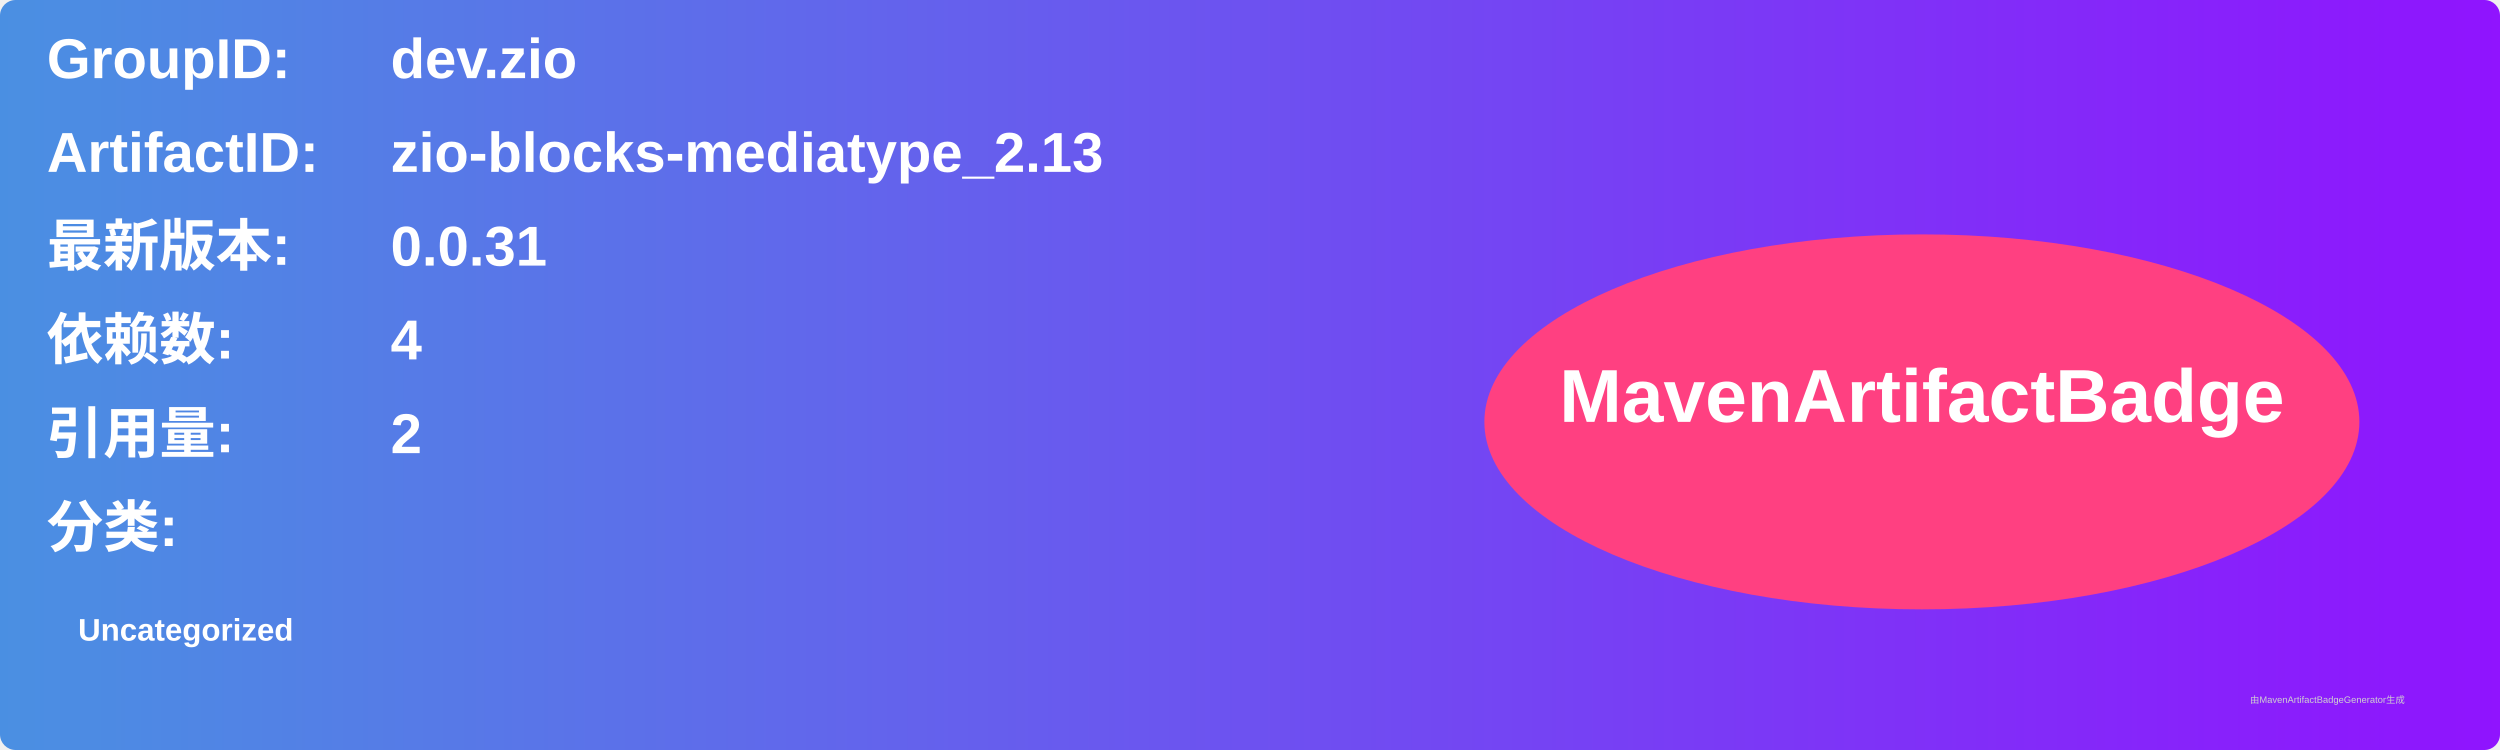
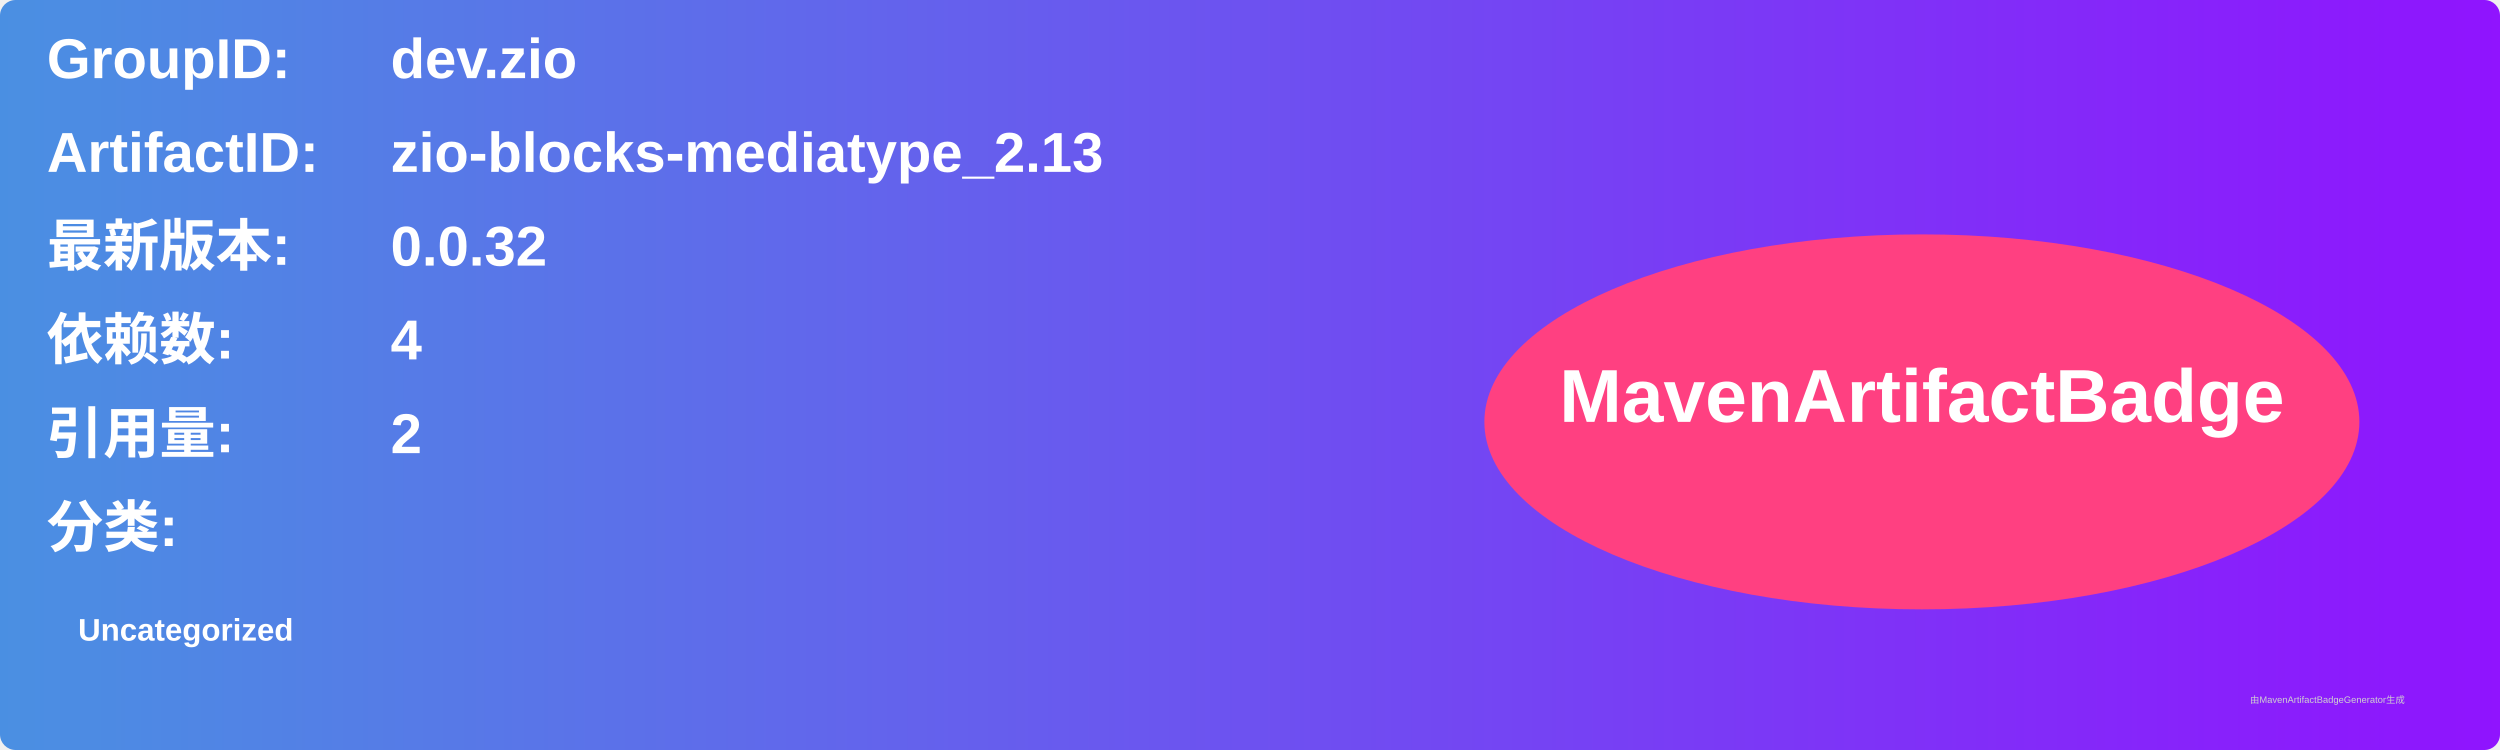
<svg xmlns="http://www.w3.org/2000/svg" width="800" height="240" viewBox="0 0 800 240">
  <linearGradient id="grad" x1="0%" y1="0%" x2="100%" y2="0%">
    <stop offset="0%" stop-color="#4a90e2" />
    <stop offset="100%" stop-color="#9013fe" />
  </linearGradient>
  <rect width="100%" height="100%" rx="5" ry="5" fill="url(#grad)" />
  <g transform="translate(15, 15)">
    <text x="0" y="10" font-family="Arial" font-size="18" fill="white" font-weight="bold" width="260">GroupID:</text>
    <text x="110" y="10" font-family="Arial" font-size="18" fill="white" font-weight="bold" width="460">dev.zio</text>
    <text x="0" y="40" font-family="Arial" font-size="18" fill="white" font-weight="bold" width="260">ArtifactID:</text>
    <text x="110" y="40" font-family="Arial" font-size="18" fill="white" font-weight="bold" width="460">zio-blocks-mediatype_2.13</text>
    <text x="0" y="70" font-family="Arial" font-size="18" fill="white" font-weight="bold">最新版本:</text>
    <text x="110" y="70" font-family="Arial" font-size="18" fill="white" font-weight="bold">
-       <tspan font-weight="bold">0.0.31</tspan>
+       <tspan font-weight="bold">0.0.32</tspan>
    </text>
    <text x="0" y="100" font-family="Arial" font-size="18" fill="white" font-weight="bold">依赖数: </text>
    <text x="110" y="100" font-family="Arial" font-size="18" fill="white">
      <tspan font-weight="bold">4</tspan>
    </text>
    <text x="0" y="130" font-family="Arial" font-size="18" fill="white" font-weight="bold">引用量: </text>
    <text x="110" y="130" font-family="Arial" font-size="18" fill="white">
      <tspan font-weight="bold">2</tspan>
    </text>
    <text x="0" y="160" font-family="Arial" font-size="18" fill="white" font-weight="bold">分类:</text>
    <text x="10" y="190" font-family="Arial" font-size="10" fill="white">
      <tspan font-weight="bold">Uncategorized</tspan>
    </text>
    <ellipse cx="600" cy="120" rx="140" ry="60" fill="#ff4081" />
    <text x="600" y="120" text-anchor="middle" font-family="Arial" font-size="24" fill="white" font-weight="bold">MavenArtifactBadge</text>
  </g>
  <text x="720" y="225" font-family="Arial" font-size="3" fill="#d0d0d0">由MavenArtifactBadgeGenerator生成</text>
</svg>
